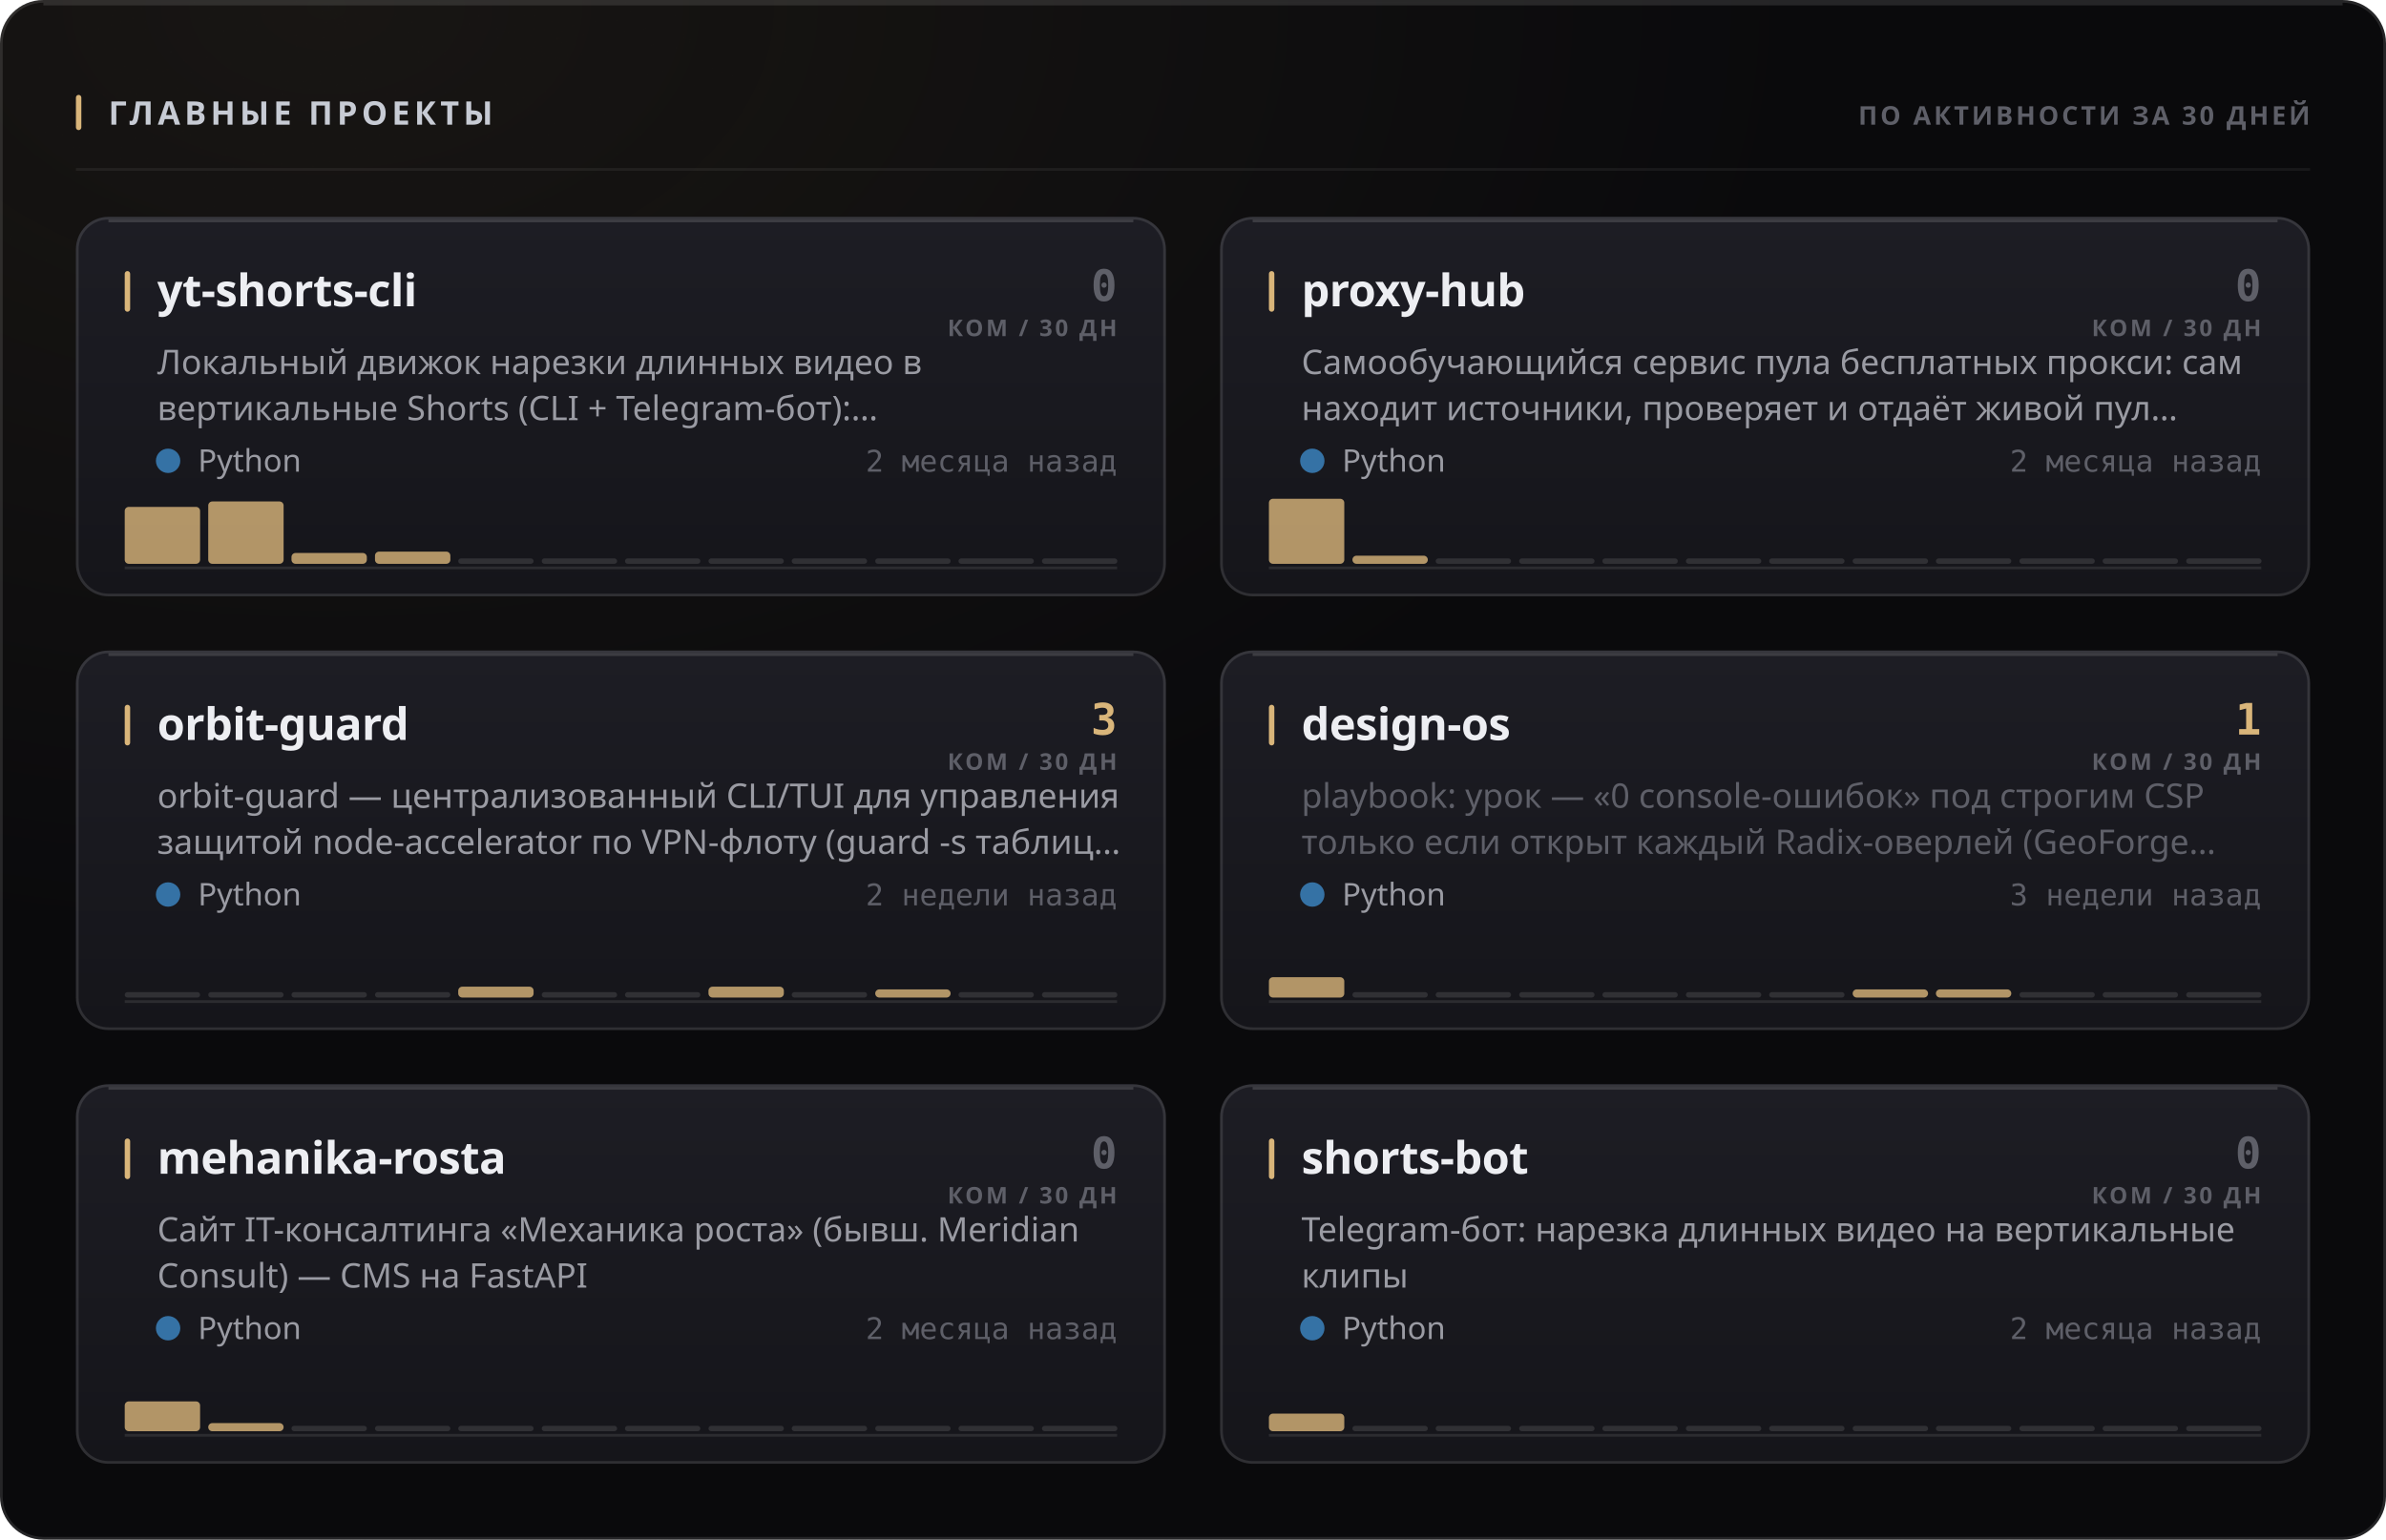
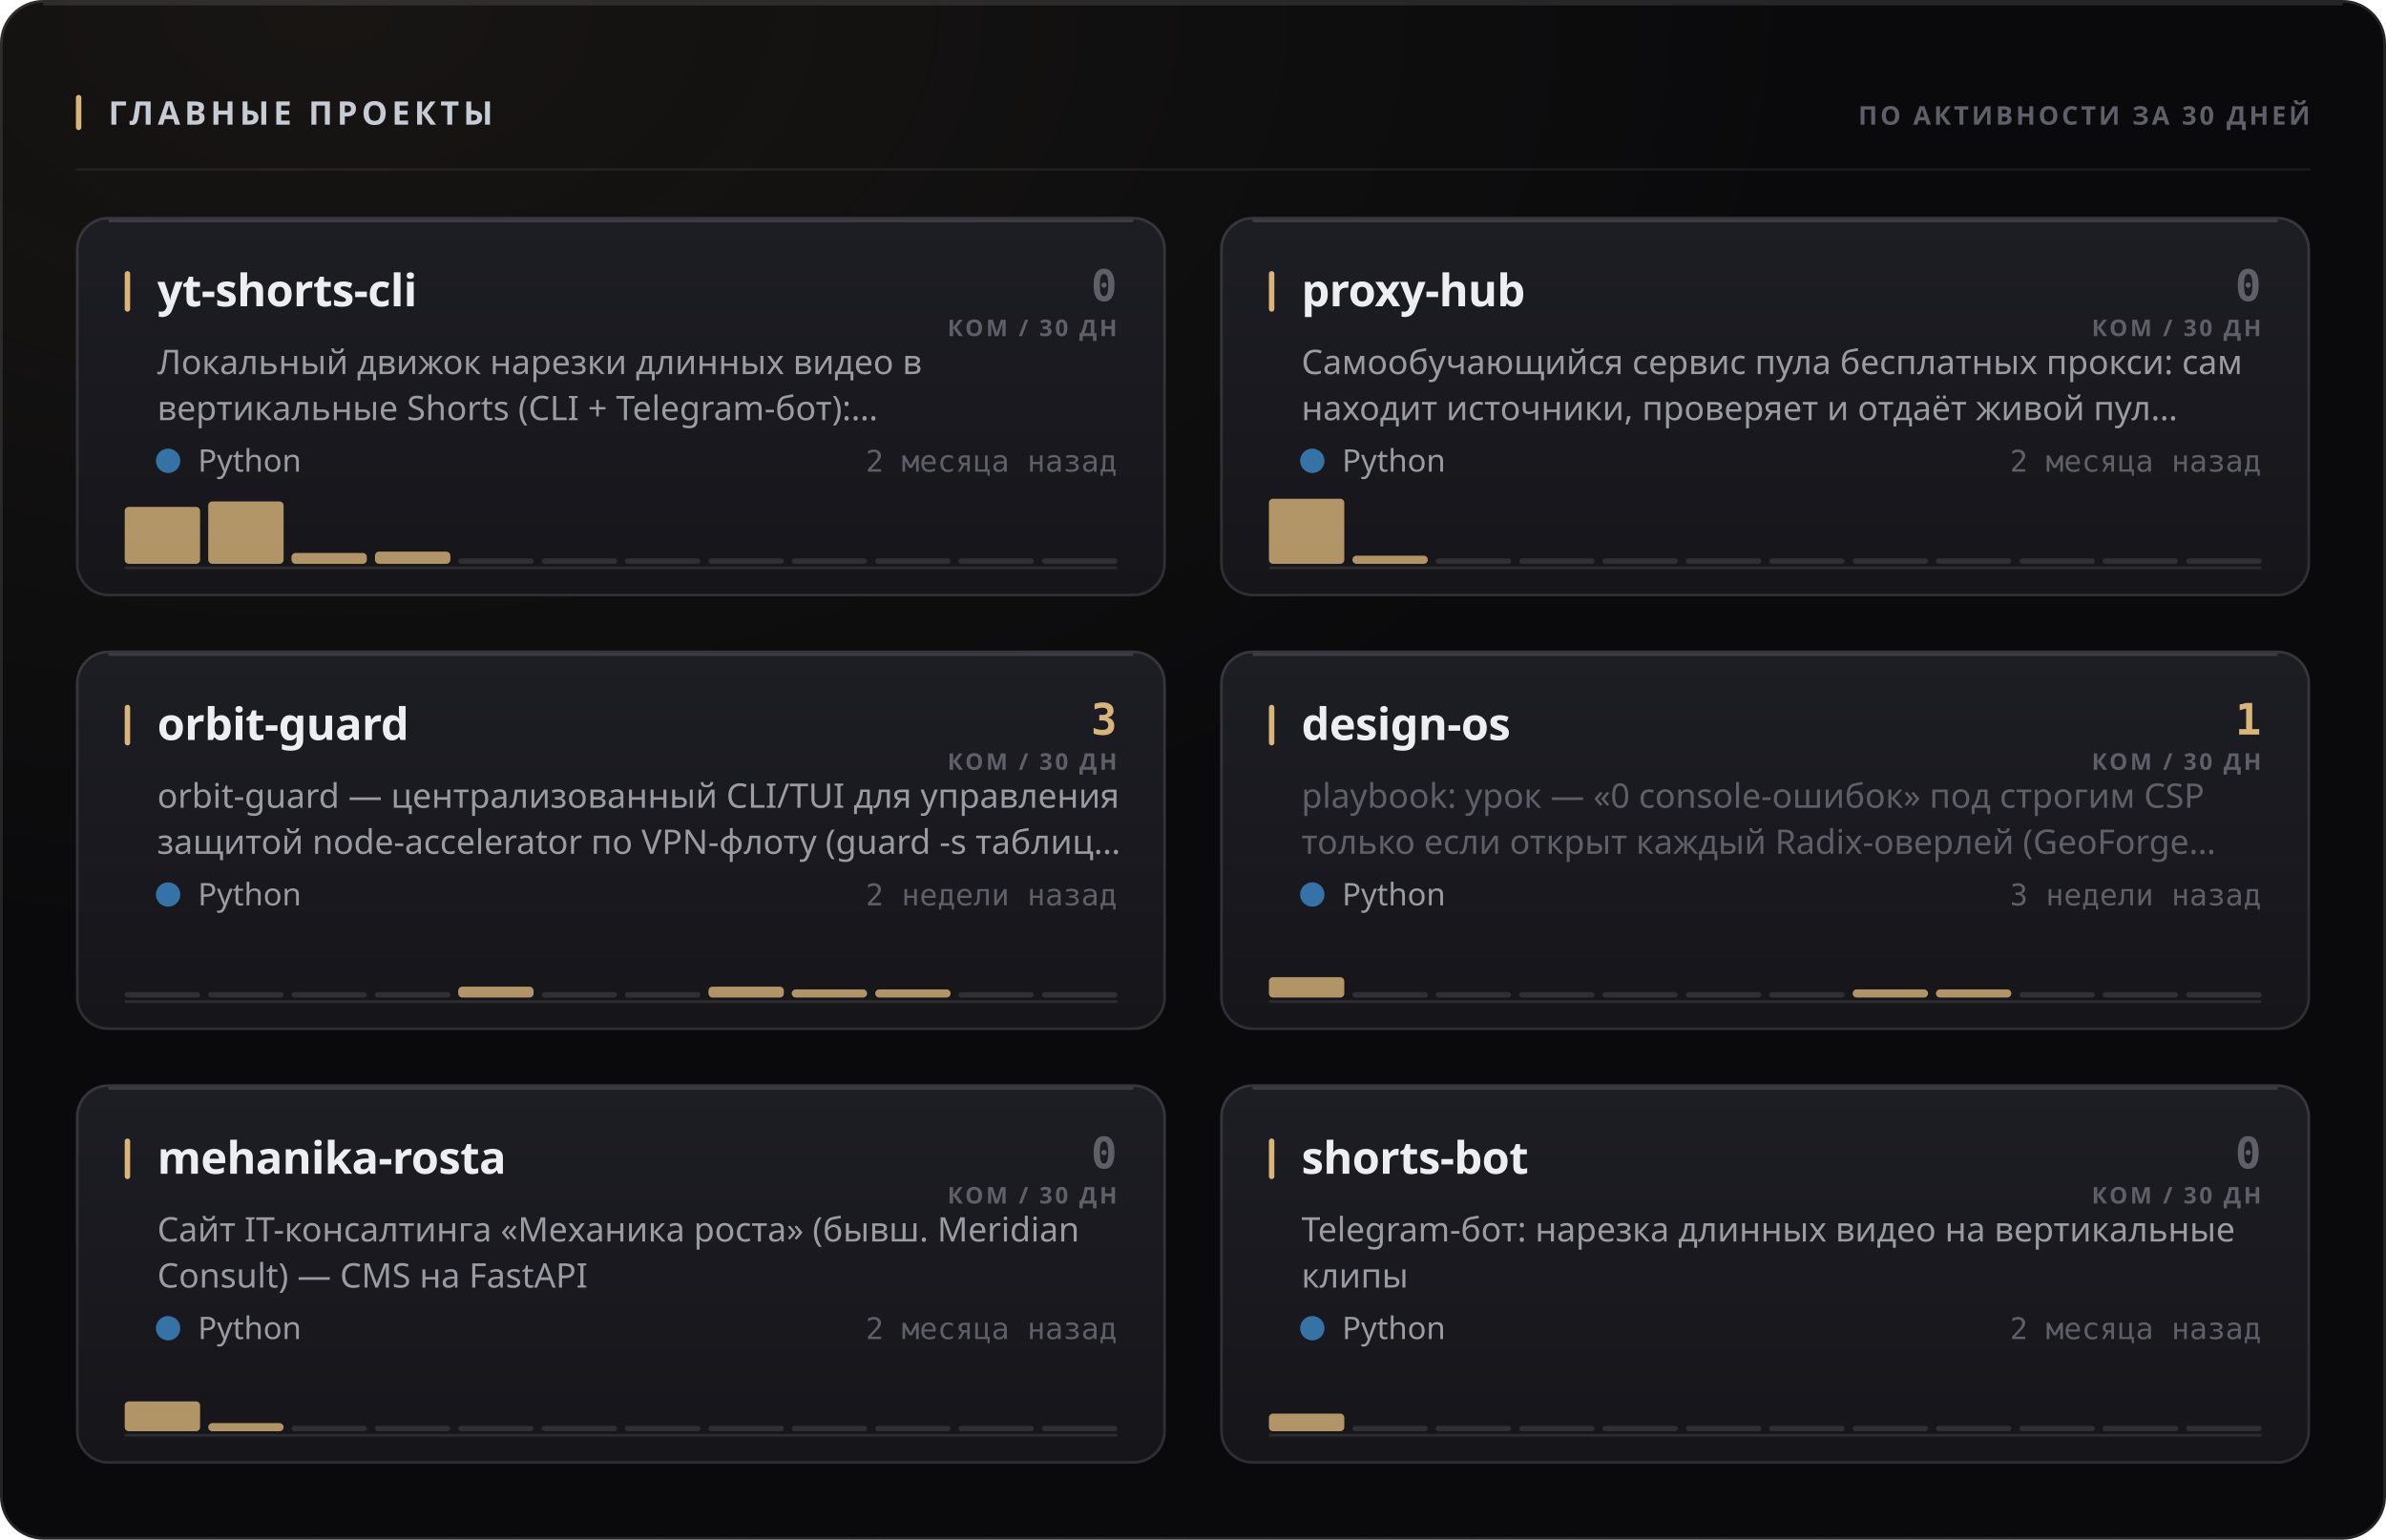
<svg xmlns="http://www.w3.org/2000/svg" width="880" height="568" viewBox="0 0 880 568" role="img">
  <style>
  text { font-family: -apple-system, BlinkMacSystemFont, 'Segoe UI', 'Noto Sans', Helvetica, Arial, sans-serif; }
  .mono { font-family: ui-monospace, 'SF Mono', 'Cascadia Mono', 'DejaVu Sans Mono', Menlo, Consolas, monospace; font-variant-numeric: tabular-nums; }
  .caps { letter-spacing: .1em; text-transform: uppercase; }

  @keyframes sheen  { from { transform: translateX(-120%); } to { transform: translateX(260%); } }
  @keyframes rise   { from { opacity: 0; transform: translateY(6px); } to { opacity: 1; transform: none; } }
  @keyframes slide  { from { opacity: 0; transform: translateX(-8px); } to { opacity: 1; transform: none; } }
  @keyframes grow   { from { transform: scaleY(0); } to { transform: scaleY(1); } }
  @keyframes widen  { from { transform: scaleX(0); } to { transform: scaleX(1); } }
  @keyframes draw   { from { stroke-dashoffset: 200; } to { stroke-dashoffset: 0; } }

  .sheen { animation: sheen 5.5s cubic-bezier(.45,0,.2,1) infinite; }
  .rise  { animation: rise .5s cubic-bezier(.16,1,.3,1) both; }
  .slide { animation: slide .42s cubic-bezier(.16,1,.3,1) both; }
  .bar   { transform-box: fill-box; transform-origin: 50% 100%;
           animation: grow .62s cubic-bezier(.16,1,.3,1) both; }
  .fill  { transform-box: fill-box; transform-origin: 0% 50%;
           animation: widen .8s cubic-bezier(.16,1,.3,1) both; }
  /* The hidden start state lives in the keyframes, never in the static rule.
     A renderer that ignores CSS animations then falls back to the FINISHED
     state — a drawn line, visible text — instead of an empty panel. */
  .spark { stroke-dasharray: 200;
           animation: draw 1.1s cubic-bezier(.16,1,.3,1) both; }

  @media (prefers-reduced-motion: reduce) {
    .sheen { animation: none; opacity: 0; }
    .rise, .slide, .bar, .fill, .spark { animation: none; opacity: 1; transform: none;
                                         stroke-dashoffset: 0; }
  }</style>
  <defs>
    <filter id="grain1" x="0" y="0" width="100%" height="100%">
      <feTurbulence type="fractalNoise" baseFrequency="0.82" numOctaves="3" stitchTiles="stitch" />
      <feColorMatrix type="saturate" values="0" />
    </filter>
    <radialGradient id="wash2" cx="14%" cy="0%" r="62%">
      <stop offset="0%" stop-color="#d9b57a" stop-opacity="0.07" />
      <stop offset="100%" stop-color="#d9b57a" stop-opacity="0" />
    </radialGradient>
    <linearGradient id="cardfill3" x1="0" y1="0" x2="0" y2="1">
      <stop offset="0%" stop-color="#1d1d24" />
      <stop offset="100%" stop-color="#15151a" />
    </linearGradient>
    <linearGradient id="cardfill4" x1="0" y1="0" x2="0" y2="1">
      <stop offset="0%" stop-color="#1d1d24" />
      <stop offset="100%" stop-color="#15151a" />
    </linearGradient>
    <linearGradient id="cardfill5" x1="0" y1="0" x2="0" y2="1">
      <stop offset="0%" stop-color="#1d1d24" />
      <stop offset="100%" stop-color="#15151a" />
    </linearGradient>
    <linearGradient id="cardfill6" x1="0" y1="0" x2="0" y2="1">
      <stop offset="0%" stop-color="#1d1d24" />
      <stop offset="100%" stop-color="#15151a" />
    </linearGradient>
    <linearGradient id="cardfill7" x1="0" y1="0" x2="0" y2="1">
      <stop offset="0%" stop-color="#1d1d24" />
      <stop offset="100%" stop-color="#15151a" />
    </linearGradient>
    <linearGradient id="cardfill8" x1="0" y1="0" x2="0" y2="1">
      <stop offset="0%" stop-color="#1d1d24" />
      <stop offset="100%" stop-color="#15151a" />
    </linearGradient>
  </defs>
  <rect width="880" height="568" rx="16" fill="#0a0a0c" />
  <rect width="880" height="568" rx="16" fill="url(#wash2)" />
  <rect width="880" height="568" rx="16" filter="url(#grain1)" opacity="0.05" style="mix-blend-mode:overlay" />
  <rect x=".5" y=".5" width="879" height="567" rx="15.5" fill="none" stroke="rgba(255,255,255,0.11)" />
  <path d="M16 1.5 H864" stroke="rgba(255,255,255,0.112)" stroke-width="1" fill="none" />
  <rect x="28" y="35" width="2" height="13" rx="1" fill="#d9b57a" />
  <text x="40" y="46" font-size="12" font-weight="700" fill="#c7cbd4" letter-spacing="0.13em">ГЛАВНЫЕ ПРОЕКТЫ</text>
  <text x="852" y="46" font-size="9.5" font-weight="600" fill="#5e5f68" text-anchor="end" letter-spacing="0.11em">ПО АКТИВНОСТИ ЗА 30 ДНЕЙ</text>
  <path d="M28 62.5 H852" stroke="rgba(255,255,255,0.06)" stroke-width="1" />
  <g class="rise" opacity="1" style="">
    <rect x="28" y="80" width="402" height="140" rx="12" fill="url(#cardfill3)" />
    <rect x="28.5" y="80.5" width="401" height="139" rx="11.5" fill="none" stroke="rgba(255,255,255,0.11)" />
    <path d="M40 81.5 H418" stroke="rgba(255,255,255,0.14)" stroke-width="1" fill="none" />
    <rect x="46" y="100" width="2" height="15" rx="1" fill="#d9b57a" />
    <text x="58" y="113" font-size="16.5" font-weight="700" fill="#edeef2" letter-spacing="-0.01em">yt-shorts-cli</text>
    <text x="412" y="111" font-size="16" font-weight="700" fill="#5e5f68" text-anchor="end" class="mono">0</text>
    <text x="412" y="124" font-size="8.5" font-weight="600" fill="#5e5f68" text-anchor="end" letter-spacing="0.11em">КОМ / 30 ДН</text>
    <text x="58" y="138" font-size="12.5" font-weight="400" fill="#9a9ba3">Локальный движок нарезки длинных видео в</text>
    <text x="58" y="155" font-size="12.5" font-weight="400" fill="#9a9ba3">вертикальные Shorts (CLI + Telegram-бот):…</text>
    <circle cx="62" cy="170" r="4.5" fill="#3572A5" />
    <text x="73" y="174" font-size="11.5" font-weight="400" fill="#9a9ba3">Python</text>
    <text x="412" y="174" font-size="11" font-weight="400" fill="#5e5f68" text-anchor="end" class="mono">2 месяца назад</text>
    <path d="M46 209.5 H412" stroke="rgba(255,255,255,0.096)" stroke-width="1" />
    <g class="bar" style="animation-delay:0.18s">
      <rect x="46.0" y="187.0" width="27.8" height="21.0" rx="1.5" fill="#d9b57a" opacity="0.8" />
      <rect x="76.8" y="185.0" width="27.8" height="23.0" rx="1.5" fill="#d9b57a" opacity="0.8" />
      <rect x="107.5" y="204.0" width="27.8" height="4.0" rx="1.5" fill="#d9b57a" opacity="0.8" />
      <rect x="138.3" y="203.5" width="27.8" height="4.5" rx="1.5" fill="#d9b57a" opacity="0.8" />
      <rect x="169.0" y="206.0" width="27.8" height="2" rx="1" fill="rgba(255,255,255,0.11)" />
      <rect x="199.8" y="206.0" width="27.8" height="2" rx="1" fill="rgba(255,255,255,0.11)" />
      <rect x="230.5" y="206.0" width="27.8" height="2" rx="1" fill="rgba(255,255,255,0.11)" />
      <rect x="261.3" y="206.0" width="27.8" height="2" rx="1" fill="rgba(255,255,255,0.11)" />
      <rect x="292.0" y="206.0" width="27.8" height="2" rx="1" fill="rgba(255,255,255,0.11)" />
      <rect x="322.8" y="206.0" width="27.8" height="2" rx="1" fill="rgba(255,255,255,0.11)" />
      <rect x="353.5" y="206.0" width="27.8" height="2" rx="1" fill="rgba(255,255,255,0.11)" />
      <rect x="384.3" y="206.0" width="27.8" height="2" rx="1" fill="rgba(255,255,255,0.11)" />
    </g>
  </g>
  <g class="rise" opacity="1" style=" animation-delay:0.055s;">
    <rect x="450" y="80" width="402" height="140" rx="12" fill="url(#cardfill4)" />
    <rect x="450.5" y="80.5" width="401" height="139" rx="11.5" fill="none" stroke="rgba(255,255,255,0.11)" />
    <path d="M462 81.5 H840" stroke="rgba(255,255,255,0.14)" stroke-width="1" fill="none" />
    <rect x="468" y="100" width="2" height="15" rx="1" fill="#d9b57a" />
    <text x="480" y="113" font-size="16.5" font-weight="700" fill="#edeef2" letter-spacing="-0.01em">proxy-hub</text>
    <text x="834" y="111" font-size="16" font-weight="700" fill="#5e5f68" text-anchor="end" class="mono">0</text>
    <text x="834" y="124" font-size="8.5" font-weight="600" fill="#5e5f68" text-anchor="end" letter-spacing="0.11em">КОМ / 30 ДН</text>
    <text x="480" y="138" font-size="12.5" font-weight="400" fill="#9a9ba3">Самообучающийся сервис пула бесплатных прокси: сам</text>
    <text x="480" y="155" font-size="12.5" font-weight="400" fill="#9a9ba3">находит источники, проверяет и отдаёт живой пул…</text>
    <circle cx="484" cy="170" r="4.5" fill="#3572A5" />
    <text x="495" y="174" font-size="11.5" font-weight="400" fill="#9a9ba3">Python</text>
    <text x="834" y="174" font-size="11" font-weight="400" fill="#5e5f68" text-anchor="end" class="mono">2 месяца назад</text>
    <path d="M468 209.5 H834" stroke="rgba(255,255,255,0.096)" stroke-width="1" />
    <g class="bar" style="animation-delay:0.24s">
      <rect x="468.0" y="184.0" width="27.8" height="24.0" rx="1.5" fill="#d9b57a" opacity="0.8" />
      <rect x="498.8" y="205.0" width="27.8" height="3.0" rx="1.5" fill="#d9b57a" opacity="0.8" />
      <rect x="529.5" y="206.0" width="27.8" height="2" rx="1" fill="rgba(255,255,255,0.11)" />
      <rect x="560.3" y="206.0" width="27.8" height="2" rx="1" fill="rgba(255,255,255,0.11)" />
      <rect x="591.0" y="206.0" width="27.8" height="2" rx="1" fill="rgba(255,255,255,0.11)" />
      <rect x="621.8" y="206.0" width="27.8" height="2" rx="1" fill="rgba(255,255,255,0.11)" />
      <rect x="652.5" y="206.0" width="27.8" height="2" rx="1" fill="rgba(255,255,255,0.11)" />
      <rect x="683.3" y="206.0" width="27.8" height="2" rx="1" fill="rgba(255,255,255,0.11)" />
      <rect x="714.0" y="206.0" width="27.8" height="2" rx="1" fill="rgba(255,255,255,0.11)" />
      <rect x="744.8" y="206.0" width="27.8" height="2" rx="1" fill="rgba(255,255,255,0.11)" />
      <rect x="775.5" y="206.0" width="27.8" height="2" rx="1" fill="rgba(255,255,255,0.11)" />
      <rect x="806.3" y="206.0" width="27.8" height="2" rx="1" fill="rgba(255,255,255,0.11)" />
    </g>
  </g>
  <g class="rise" opacity="1" style=" animation-delay:0.110s;">
    <rect x="28" y="240" width="402" height="140" rx="12" fill="url(#cardfill5)" />
    <rect x="28.5" y="240.5" width="401" height="139" rx="11.5" fill="none" stroke="rgba(255,255,255,0.11)" />
    <path d="M40 241.5 H418" stroke="rgba(255,255,255,0.14)" stroke-width="1" fill="none" />
    <rect x="46" y="260" width="2" height="15" rx="1" fill="#d9b57a" />
    <text x="58" y="273" font-size="16.5" font-weight="700" fill="#edeef2" letter-spacing="-0.01em">orbit-guard</text>
    <text x="412" y="271" font-size="16" font-weight="700" fill="#d9b57a" text-anchor="end" class="mono">3</text>
    <text x="412" y="284" font-size="8.5" font-weight="600" fill="#5e5f68" text-anchor="end" letter-spacing="0.11em">КОМ / 30 ДН</text>
    <text x="58" y="298" font-size="12.5" font-weight="400" fill="#9a9ba3">orbit-guard — централизованный CLI/TUI для управления</text>
    <text x="58" y="315" font-size="12.5" font-weight="400" fill="#9a9ba3">защитой node-accelerator по VPN-флоту (guard -s таблиц…</text>
    <circle cx="62" cy="330" r="4.5" fill="#3572A5" />
    <text x="73" y="334" font-size="11.5" font-weight="400" fill="#9a9ba3">Python</text>
    <text x="412" y="334" font-size="11" font-weight="400" fill="#5e5f68" text-anchor="end" class="mono">2 недели назад</text>
    <path d="M46 369.5 H412" stroke="rgba(255,255,255,0.096)" stroke-width="1" />
    <g class="bar" style="animation-delay:0.3s">
      <rect x="46.0" y="366.0" width="27.8" height="2" rx="1" fill="rgba(255,255,255,0.11)" />
      <rect x="76.8" y="366.0" width="27.8" height="2" rx="1" fill="rgba(255,255,255,0.11)" />
      <rect x="107.5" y="366.0" width="27.8" height="2" rx="1" fill="rgba(255,255,255,0.11)" />
      <rect x="138.3" y="366.0" width="27.8" height="2" rx="1" fill="rgba(255,255,255,0.11)" />
      <rect x="169.0" y="364.0" width="27.8" height="4.0" rx="1.5" fill="#d9b57a" opacity="0.8" />
      <rect x="199.8" y="366.0" width="27.8" height="2" rx="1" fill="rgba(255,255,255,0.11)" />
      <rect x="230.5" y="366.0" width="27.8" height="2" rx="1" fill="rgba(255,255,255,0.11)" />
      <rect x="261.3" y="364.0" width="27.8" height="4.0" rx="1.5" fill="#d9b57a" opacity="0.8" />
-       <rect x="292.0" y="366.0" width="27.8" height="2" rx="1" fill="rgba(255,255,255,0.11)" />
+       <rect x="292.0" y="365.0" width="27.8" height="3.0" rx="1.5" fill="#d9b57a" opacity="0.8" />
      <rect x="322.8" y="365.0" width="27.8" height="3.0" rx="1.5" fill="#d9b57a" opacity="0.8" />
      <rect x="353.5" y="366.0" width="27.8" height="2" rx="1" fill="rgba(255,255,255,0.11)" />
      <rect x="384.3" y="366.0" width="27.8" height="2" rx="1" fill="rgba(255,255,255,0.11)" />
    </g>
  </g>
  <g class="rise" opacity="1" style=" animation-delay:0.165s;">
    <rect x="450" y="240" width="402" height="140" rx="12" fill="url(#cardfill6)" />
    <rect x="450.5" y="240.5" width="401" height="139" rx="11.5" fill="none" stroke="rgba(255,255,255,0.11)" />
    <path d="M462 241.5 H840" stroke="rgba(255,255,255,0.14)" stroke-width="1" fill="none" />
    <rect x="468" y="260" width="2" height="15" rx="1" fill="#d9b57a" />
    <text x="480" y="273" font-size="16.5" font-weight="700" fill="#edeef2" letter-spacing="-0.01em">design-os</text>
    <text x="834" y="271" font-size="16" font-weight="700" fill="#d9b57a" text-anchor="end" class="mono">1</text>
    <text x="834" y="284" font-size="8.5" font-weight="600" fill="#5e5f68" text-anchor="end" letter-spacing="0.11em">КОМ / 30 ДН</text>
    <text x="480" y="298" font-size="12.5" font-weight="400" fill="#5e5f68">playbook: урок — «0 console-ошибок» под строгим CSP</text>
    <text x="480" y="315" font-size="12.5" font-weight="400" fill="#5e5f68">только если открыт каждый Radix-оверлей (GeoForge…</text>
    <circle cx="484" cy="330" r="4.5" fill="#3572A5" />
    <text x="495" y="334" font-size="11.5" font-weight="400" fill="#9a9ba3">Python</text>
    <text x="834" y="334" font-size="11" font-weight="400" fill="#5e5f68" text-anchor="end" class="mono">3 недели назад</text>
    <path d="M468 369.5 H834" stroke="rgba(255,255,255,0.096)" stroke-width="1" />
    <g class="bar" style="animation-delay:0.36s">
      <rect x="468.0" y="360.5" width="27.8" height="7.5" rx="1.5" fill="#d9b57a" opacity="0.8" />
      <rect x="498.8" y="366.0" width="27.8" height="2" rx="1" fill="rgba(255,255,255,0.11)" />
      <rect x="529.5" y="366.0" width="27.8" height="2" rx="1" fill="rgba(255,255,255,0.11)" />
      <rect x="560.3" y="366.0" width="27.8" height="2" rx="1" fill="rgba(255,255,255,0.11)" />
      <rect x="591.0" y="366.0" width="27.8" height="2" rx="1" fill="rgba(255,255,255,0.11)" />
      <rect x="621.8" y="366.0" width="27.8" height="2" rx="1" fill="rgba(255,255,255,0.11)" />
      <rect x="652.5" y="366.0" width="27.8" height="2" rx="1" fill="rgba(255,255,255,0.11)" />
      <rect x="683.3" y="365.0" width="27.8" height="3.0" rx="1.5" fill="#d9b57a" opacity="0.8" />
      <rect x="714.0" y="365.0" width="27.8" height="3.0" rx="1.5" fill="#d9b57a" opacity="0.8" />
      <rect x="744.8" y="366.0" width="27.8" height="2" rx="1" fill="rgba(255,255,255,0.11)" />
      <rect x="775.5" y="366.0" width="27.8" height="2" rx="1" fill="rgba(255,255,255,0.11)" />
      <rect x="806.3" y="366.0" width="27.8" height="2" rx="1" fill="rgba(255,255,255,0.11)" />
    </g>
  </g>
  <g class="rise" opacity="1" style=" animation-delay:0.220s;">
    <rect x="28" y="400" width="402" height="140" rx="12" fill="url(#cardfill7)" />
    <rect x="28.5" y="400.5" width="401" height="139" rx="11.5" fill="none" stroke="rgba(255,255,255,0.11)" />
    <path d="M40 401.5 H418" stroke="rgba(255,255,255,0.14)" stroke-width="1" fill="none" />
    <rect x="46" y="420" width="2" height="15" rx="1" fill="#d9b57a" />
    <text x="58" y="433" font-size="16.5" font-weight="700" fill="#edeef2" letter-spacing="-0.01em">mehanika-rosta</text>
    <text x="412" y="431" font-size="16" font-weight="700" fill="#5e5f68" text-anchor="end" class="mono">0</text>
    <text x="412" y="444" font-size="8.5" font-weight="600" fill="#5e5f68" text-anchor="end" letter-spacing="0.11em">КОМ / 30 ДН</text>
    <text x="58" y="458" font-size="12.5" font-weight="400" fill="#9a9ba3">Сайт IT-консалтинга «Механика роста» (бывш. Meridian</text>
    <text x="58" y="475" font-size="12.5" font-weight="400" fill="#9a9ba3">Consult) — CMS на FastAPI</text>
    <circle cx="62" cy="490" r="4.5" fill="#3572A5" />
    <text x="73" y="494" font-size="11.5" font-weight="400" fill="#9a9ba3">Python</text>
    <text x="412" y="494" font-size="11" font-weight="400" fill="#5e5f68" text-anchor="end" class="mono">2 месяца назад</text>
    <path d="M46 529.5 H412" stroke="rgba(255,255,255,0.096)" stroke-width="1" />
    <g class="bar" style="animation-delay:0.42s">
      <rect x="46.0" y="517.0" width="27.8" height="11.0" rx="1.5" fill="#d9b57a" opacity="0.8" />
      <rect x="76.8" y="525.0" width="27.8" height="3.0" rx="1.5" fill="#d9b57a" opacity="0.8" />
      <rect x="107.5" y="526.0" width="27.8" height="2" rx="1" fill="rgba(255,255,255,0.11)" />
      <rect x="138.3" y="526.0" width="27.8" height="2" rx="1" fill="rgba(255,255,255,0.11)" />
      <rect x="169.0" y="526.0" width="27.8" height="2" rx="1" fill="rgba(255,255,255,0.11)" />
      <rect x="199.8" y="526.0" width="27.8" height="2" rx="1" fill="rgba(255,255,255,0.11)" />
      <rect x="230.5" y="526.0" width="27.8" height="2" rx="1" fill="rgba(255,255,255,0.11)" />
      <rect x="261.3" y="526.0" width="27.8" height="2" rx="1" fill="rgba(255,255,255,0.11)" />
      <rect x="292.0" y="526.0" width="27.8" height="2" rx="1" fill="rgba(255,255,255,0.11)" />
      <rect x="322.8" y="526.0" width="27.8" height="2" rx="1" fill="rgba(255,255,255,0.11)" />
      <rect x="353.5" y="526.0" width="27.8" height="2" rx="1" fill="rgba(255,255,255,0.11)" />
      <rect x="384.3" y="526.0" width="27.8" height="2" rx="1" fill="rgba(255,255,255,0.11)" />
    </g>
  </g>
  <g class="rise" opacity="1" style=" animation-delay:0.275s;">
    <rect x="450" y="400" width="402" height="140" rx="12" fill="url(#cardfill8)" />
    <rect x="450.5" y="400.5" width="401" height="139" rx="11.5" fill="none" stroke="rgba(255,255,255,0.11)" />
    <path d="M462 401.5 H840" stroke="rgba(255,255,255,0.14)" stroke-width="1" fill="none" />
    <rect x="468" y="420" width="2" height="15" rx="1" fill="#d9b57a" />
    <text x="480" y="433" font-size="16.5" font-weight="700" fill="#edeef2" letter-spacing="-0.01em">shorts-bot</text>
    <text x="834" y="431" font-size="16" font-weight="700" fill="#5e5f68" text-anchor="end" class="mono">0</text>
    <text x="834" y="444" font-size="8.5" font-weight="600" fill="#5e5f68" text-anchor="end" letter-spacing="0.11em">КОМ / 30 ДН</text>
    <text x="480" y="458" font-size="12.5" font-weight="400" fill="#9a9ba3">Telegram-бот: нарезка длинных видео на вертикальные</text>
    <text x="480" y="475" font-size="12.5" font-weight="400" fill="#9a9ba3">клипы</text>
    <circle cx="484" cy="490" r="4.5" fill="#3572A5" />
    <text x="495" y="494" font-size="11.5" font-weight="400" fill="#9a9ba3">Python</text>
    <text x="834" y="494" font-size="11" font-weight="400" fill="#5e5f68" text-anchor="end" class="mono">2 месяца назад</text>
    <path d="M468 529.5 H834" stroke="rgba(255,255,255,0.096)" stroke-width="1" />
    <g class="bar" style="animation-delay:0.48s">
      <rect x="468.0" y="521.5" width="27.8" height="6.5" rx="1.5" fill="#d9b57a" opacity="0.8" />
      <rect x="498.8" y="526.0" width="27.8" height="2" rx="1" fill="rgba(255,255,255,0.11)" />
      <rect x="529.5" y="526.0" width="27.8" height="2" rx="1" fill="rgba(255,255,255,0.11)" />
      <rect x="560.3" y="526.0" width="27.8" height="2" rx="1" fill="rgba(255,255,255,0.11)" />
      <rect x="591.0" y="526.0" width="27.8" height="2" rx="1" fill="rgba(255,255,255,0.11)" />
      <rect x="621.8" y="526.0" width="27.8" height="2" rx="1" fill="rgba(255,255,255,0.11)" />
      <rect x="652.5" y="526.0" width="27.8" height="2" rx="1" fill="rgba(255,255,255,0.11)" />
      <rect x="683.3" y="526.0" width="27.8" height="2" rx="1" fill="rgba(255,255,255,0.11)" />
      <rect x="714.0" y="526.0" width="27.8" height="2" rx="1" fill="rgba(255,255,255,0.11)" />
      <rect x="744.8" y="526.0" width="27.8" height="2" rx="1" fill="rgba(255,255,255,0.11)" />
      <rect x="775.5" y="526.0" width="27.8" height="2" rx="1" fill="rgba(255,255,255,0.11)" />
      <rect x="806.3" y="526.0" width="27.8" height="2" rx="1" fill="rgba(255,255,255,0.11)" />
    </g>
  </g>
</svg>
